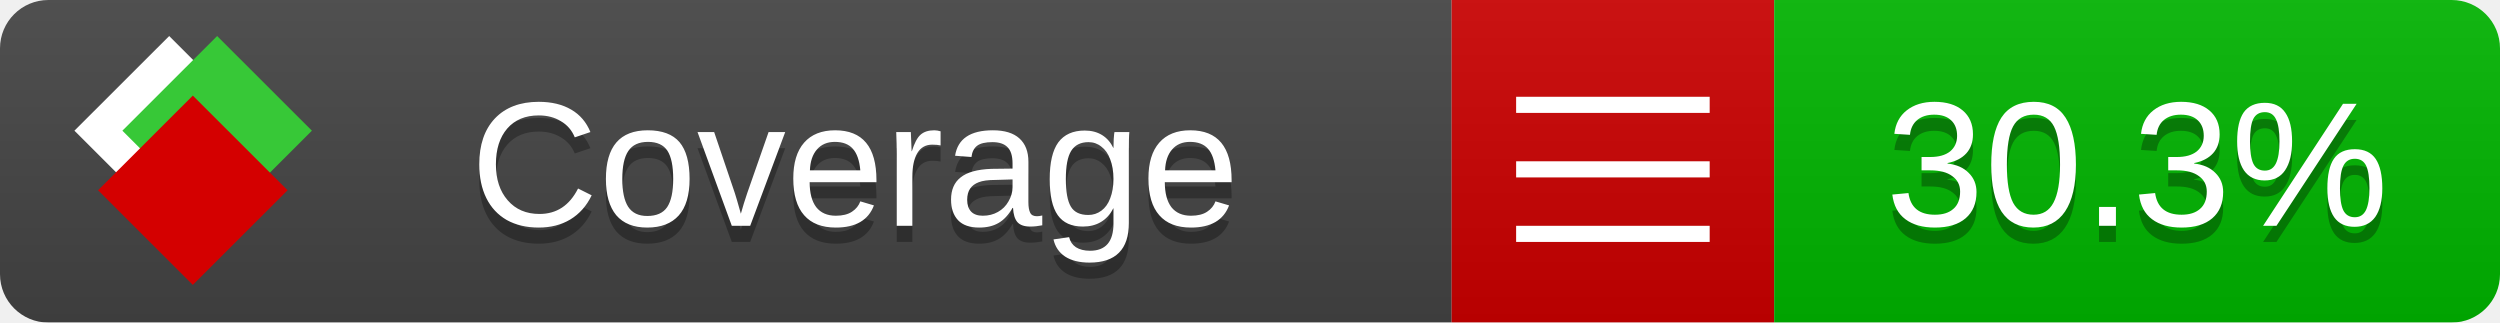
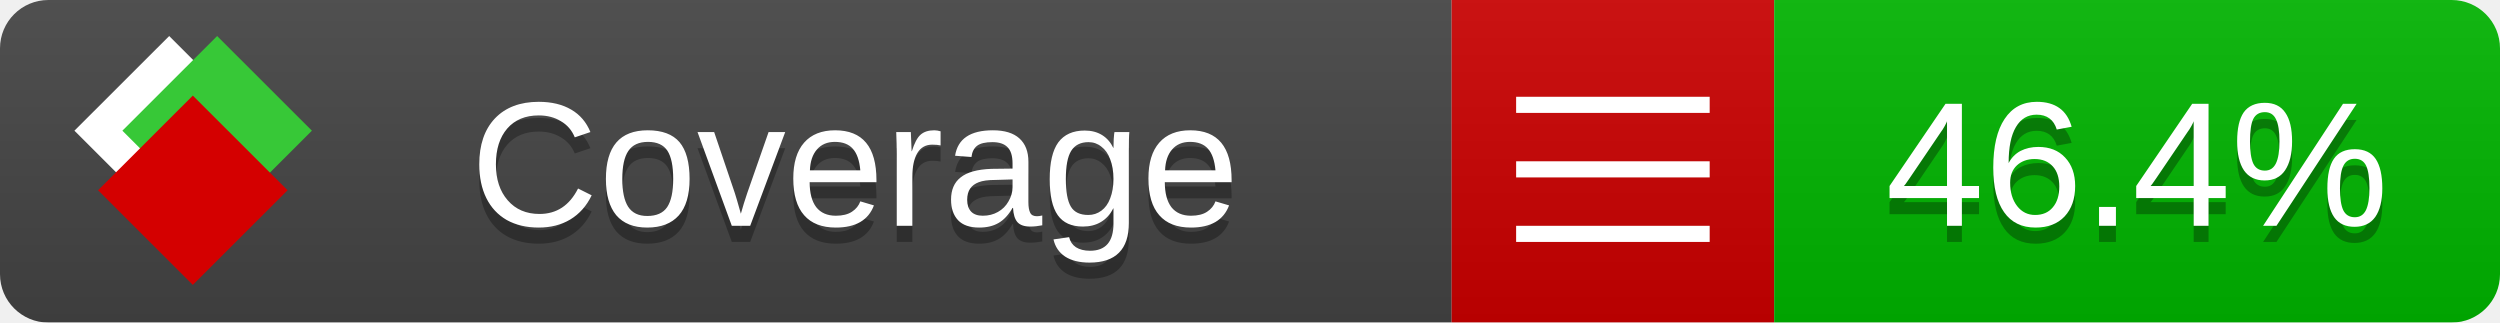
<svg xmlns="http://www.w3.org/2000/svg" xmlns:xlink="http://www.w3.org/1999/xlink" width="155" height="20">
  <style type="text/css">
          
            @keyframes fade1 {
                0% { visibility: visible; opacity: 1; }
               27% { visibility: visible; opacity: 1; }
               33% { visibility: hidden; opacity: 0; }
               60% { visibility: hidden; opacity: 0; }
               66% { visibility: hidden; opacity: 0; }
               93% { visibility: hidden; opacity: 0; }
              100% { visibility: visible; opacity: 1; }
            }
            @keyframes fade2 {
                0% { visibility: hidden; opacity: 0; }
               27% { visibility: hidden; opacity: 0; }
               33% { visibility: visible; opacity: 1; }
               60% { visibility: visible; opacity: 1; }
               66% { visibility: hidden; opacity: 0; }
               93% { visibility: hidden; opacity: 0; }
              100% { visibility: hidden; opacity: 0; }
            }
            @keyframes fade3 {
                0% { visibility: hidden; opacity: 0; }
               27% { visibility: hidden; opacity: 0; }
               33% { visibility: hidden; opacity: 0; }
               60% { visibility: hidden; opacity: 0; }
               66% { visibility: visible; opacity: 1; }
               93% { visibility: visible; opacity: 1; }
              100% { visibility: hidden; opacity: 0; }
            }
            .linecoverage {
                animation-duration: 15s;
                animation-name: fade1;
                animation-iteration-count: infinite;
            }
            .branchcoverage {
                animation-duration: 15s;
                animation-name: fade2;
                animation-iteration-count: infinite;
            }
            .methodcoverage {
                animation-duration: 15s;
                animation-name: fade3;
                animation-iteration-count: infinite;
            }
          
    </style>
  <defs>
    <linearGradient id="gradient" x2="0" y2="100%">
      <stop offset="0" stop-color="#bbb" stop-opacity=".1" />
      <stop offset="1" stop-opacity=".1" />
    </linearGradient>
    <linearGradient id="c">
      <stop offset="0" stop-color="#d40000" />
      <stop offset="1" stop-color="#ff2a2a" />
    </linearGradient>
    <linearGradient id="a">
      <stop offset="0" stop-color="#e0e0de" />
      <stop offset="1" stop-color="#fff" />
    </linearGradient>
    <linearGradient id="b">
      <stop offset="0" stop-color="#37c837" />
      <stop offset="1" stop-color="#217821" />
    </linearGradient>
    <linearGradient xlink:href="#a" id="e" x1="106.44" x2="69.96" y1="-11.96" y2="-46.84" gradientTransform="matrix(-.8426 -.00045 -.00045 -.8426 -94.27 -75.82)" gradientUnits="userSpaceOnUse" />
    <linearGradient xlink:href="#b" id="f" x1="56.19" x2="77.97" y1="-23.45" y2="10.62" gradientTransform="matrix(.8426 .00045 .00045 .8426 94.27 75.82)" gradientUnits="userSpaceOnUse" />
    <linearGradient xlink:href="#c" id="g" x1="79.98" x2="132.9" y1="10.79" y2="10.79" gradientTransform="matrix(.8426 .00045 .00045 .8426 94.27 75.82)" gradientUnits="userSpaceOnUse" />
    <mask id="mask">
      <rect width="155" height="20" rx="3" fill="#fff" />
    </mask>
    <g id="icon" transform="matrix(.04486 0 0 .04481 -.48 -.63)">
      <rect width="52.92" height="52.92" x="-109.72" y="-27.13" fill="url(#e)" transform="rotate(-135)" />
      <rect width="52.92" height="52.92" x="70.19" y="-39.18" fill="url(#f)" transform="rotate(45)" />
      <rect width="52.92" height="52.92" x="80.05" y="-15.74" fill="url(#g)" transform="rotate(45)" />
    </g>
  </defs>
  <g mask="url(#mask)">
    <rect x="0" y="0" width="90" height="20" fill="#444" />
    <rect x="90" y="0" width="20" height="20" fill="#c00" />
    <rect x="110" y="0" width="45" height="20" fill="#00B600" />
    <rect x="0" y="0" width="155" height="20" fill="url(#gradient)" />
  </g>
  <g>
    <path class="" stroke="#fff" d="M94 6.5 h12 M94 10.5 h12 M94 14.5 h12" />
  </g>
  <g fill="#fff" text-anchor="middle" font-family="Verdana,Arial,Geneva,sans-serif" font-size="11">
    <a xlink:href="https://github.com/danielpalme/ReportGenerator" target="_top">
      <use xlink:href="#icon" transform="translate(3,1) scale(3.5)" />
    </a>
    <text x="53" y="15" fill="#010101" fill-opacity=".3">Coverage</text>
    <text x="53" y="14" fill="#fff">Coverage</text>
-     <text class="" x="132.5" y="15" fill="#010101" fill-opacity=".3">30.3%</text>
-     <text class="" x="132.5" y="14">30.3%</text>
+     <text class="" x="132.5" y="15" fill="#010101" fill-opacity=".3">46.4%</text>
+     <text class="" x="132.5" y="14">46.4%</text>
  </g>
  <g>
    <rect class="" x="90" y="0" width="65" height="20" fill-opacity="0" />
  </g>
</svg>
